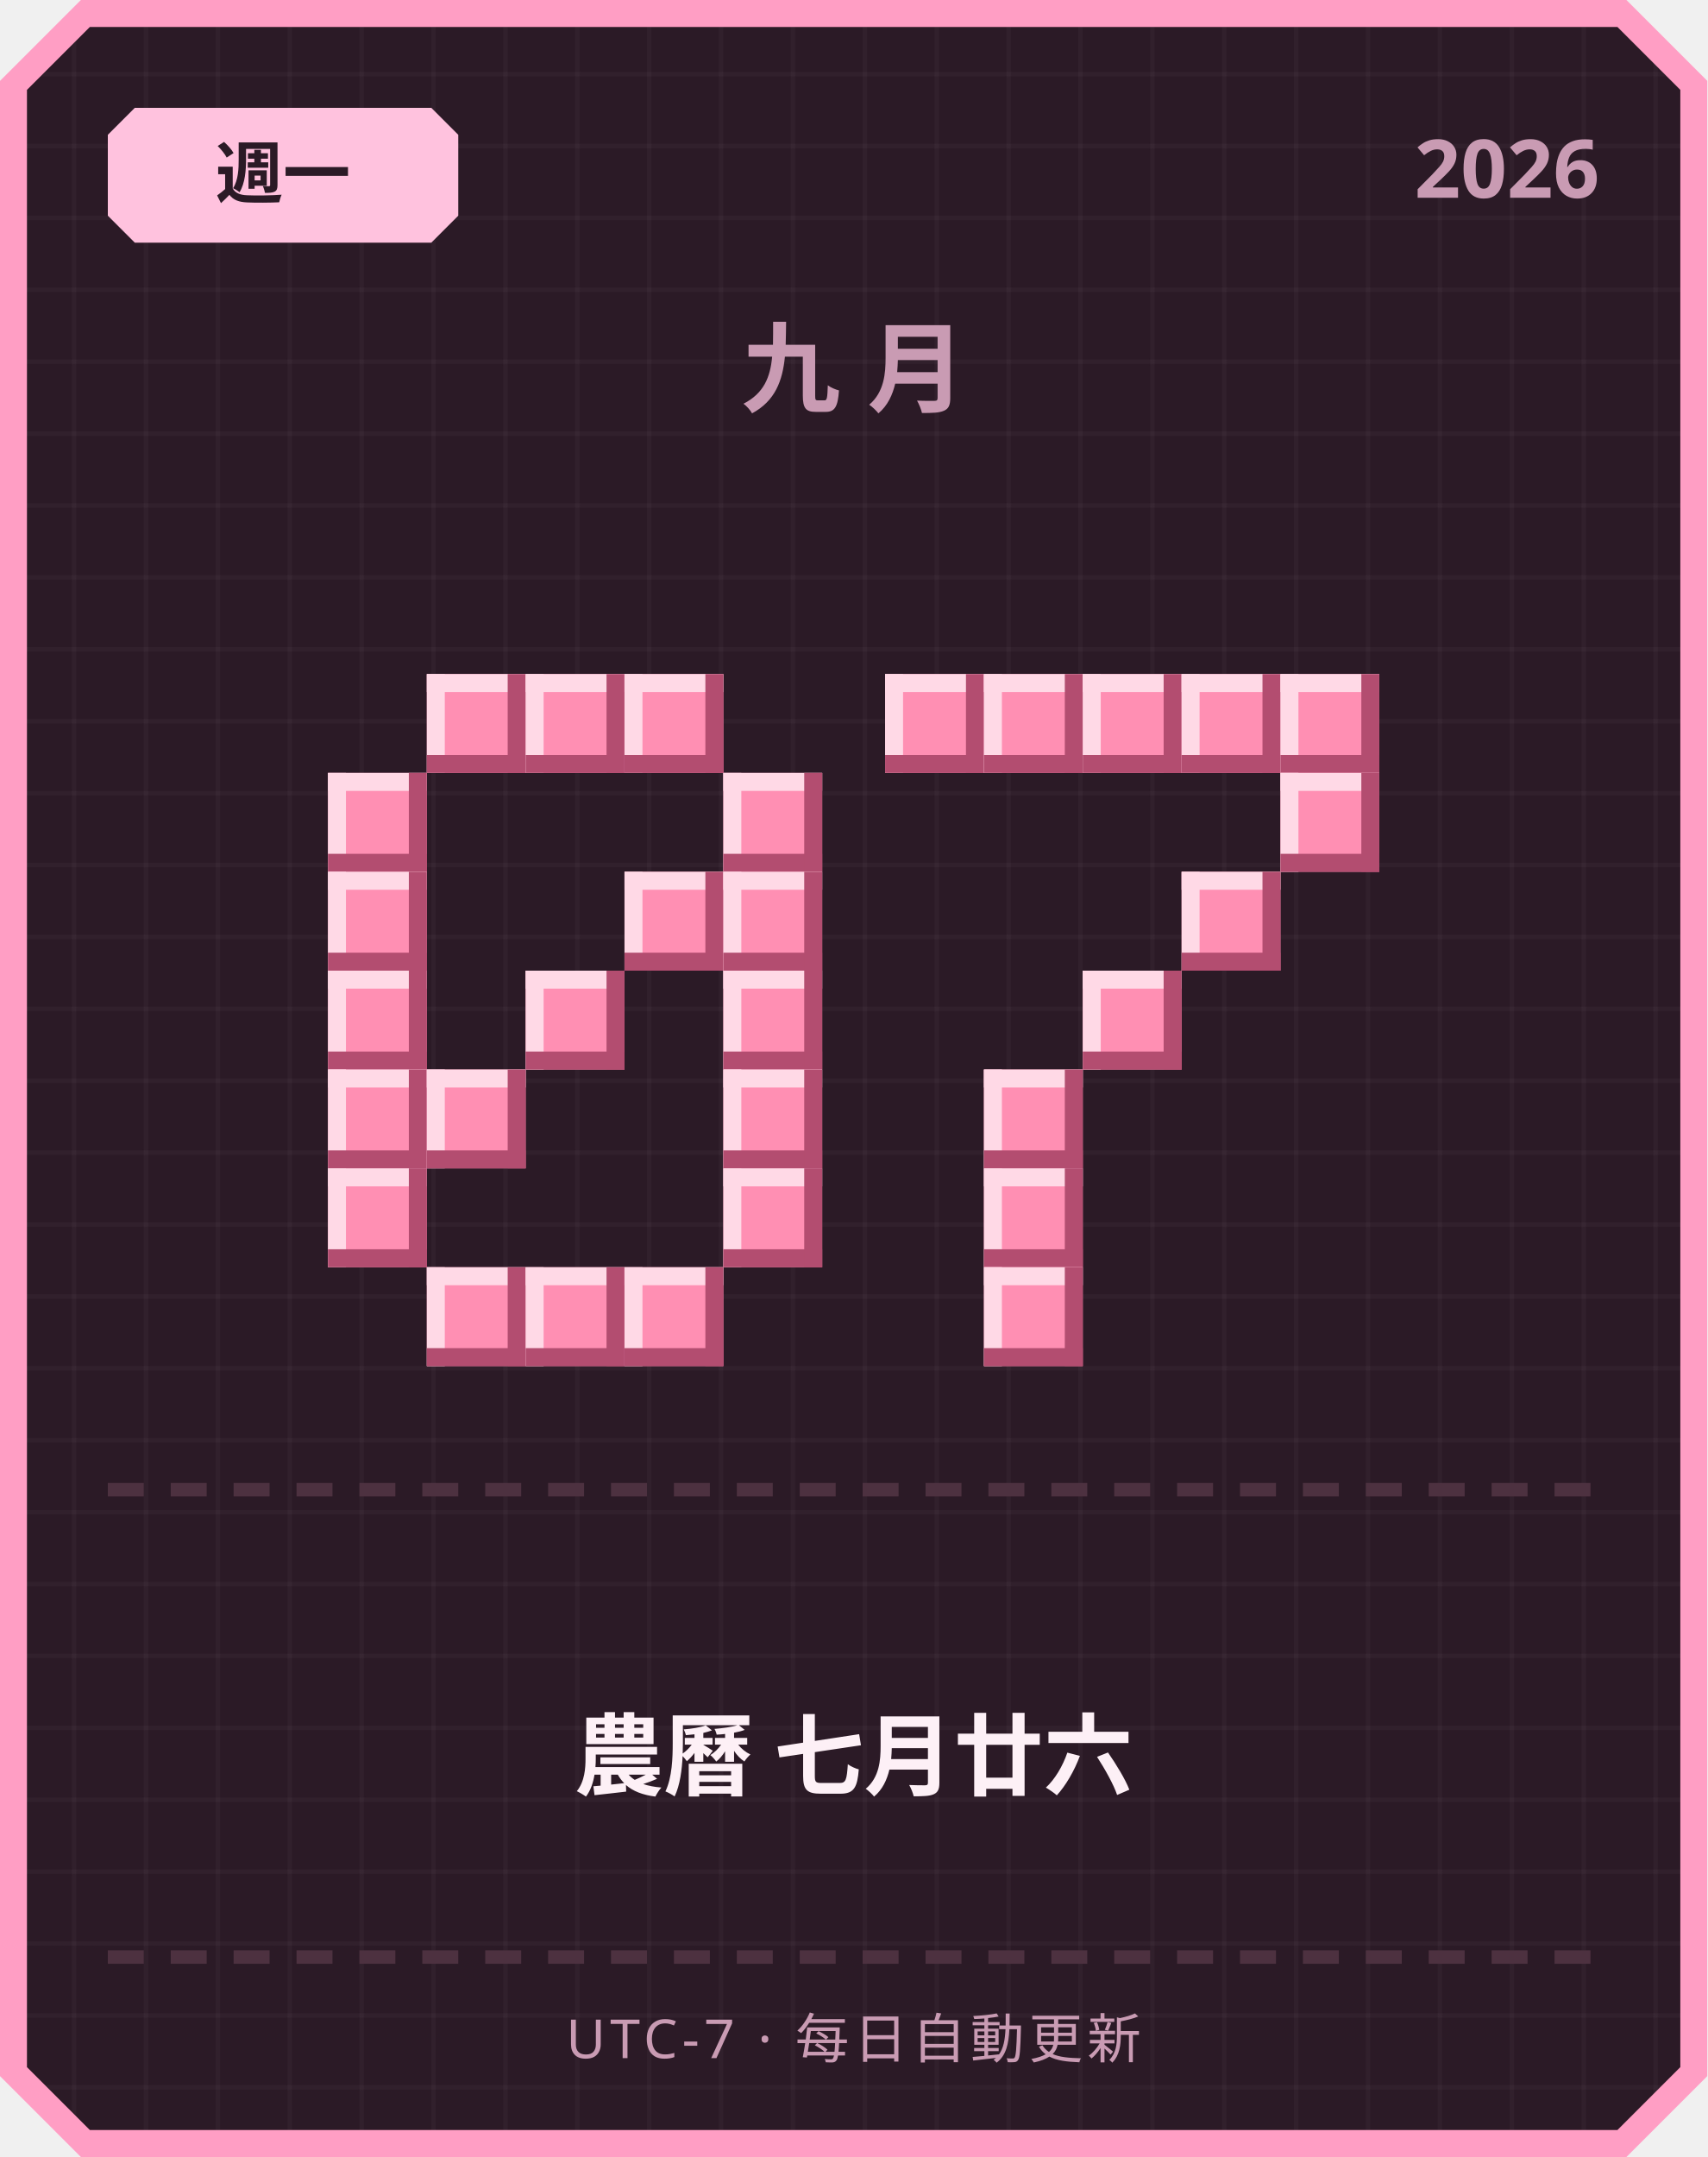
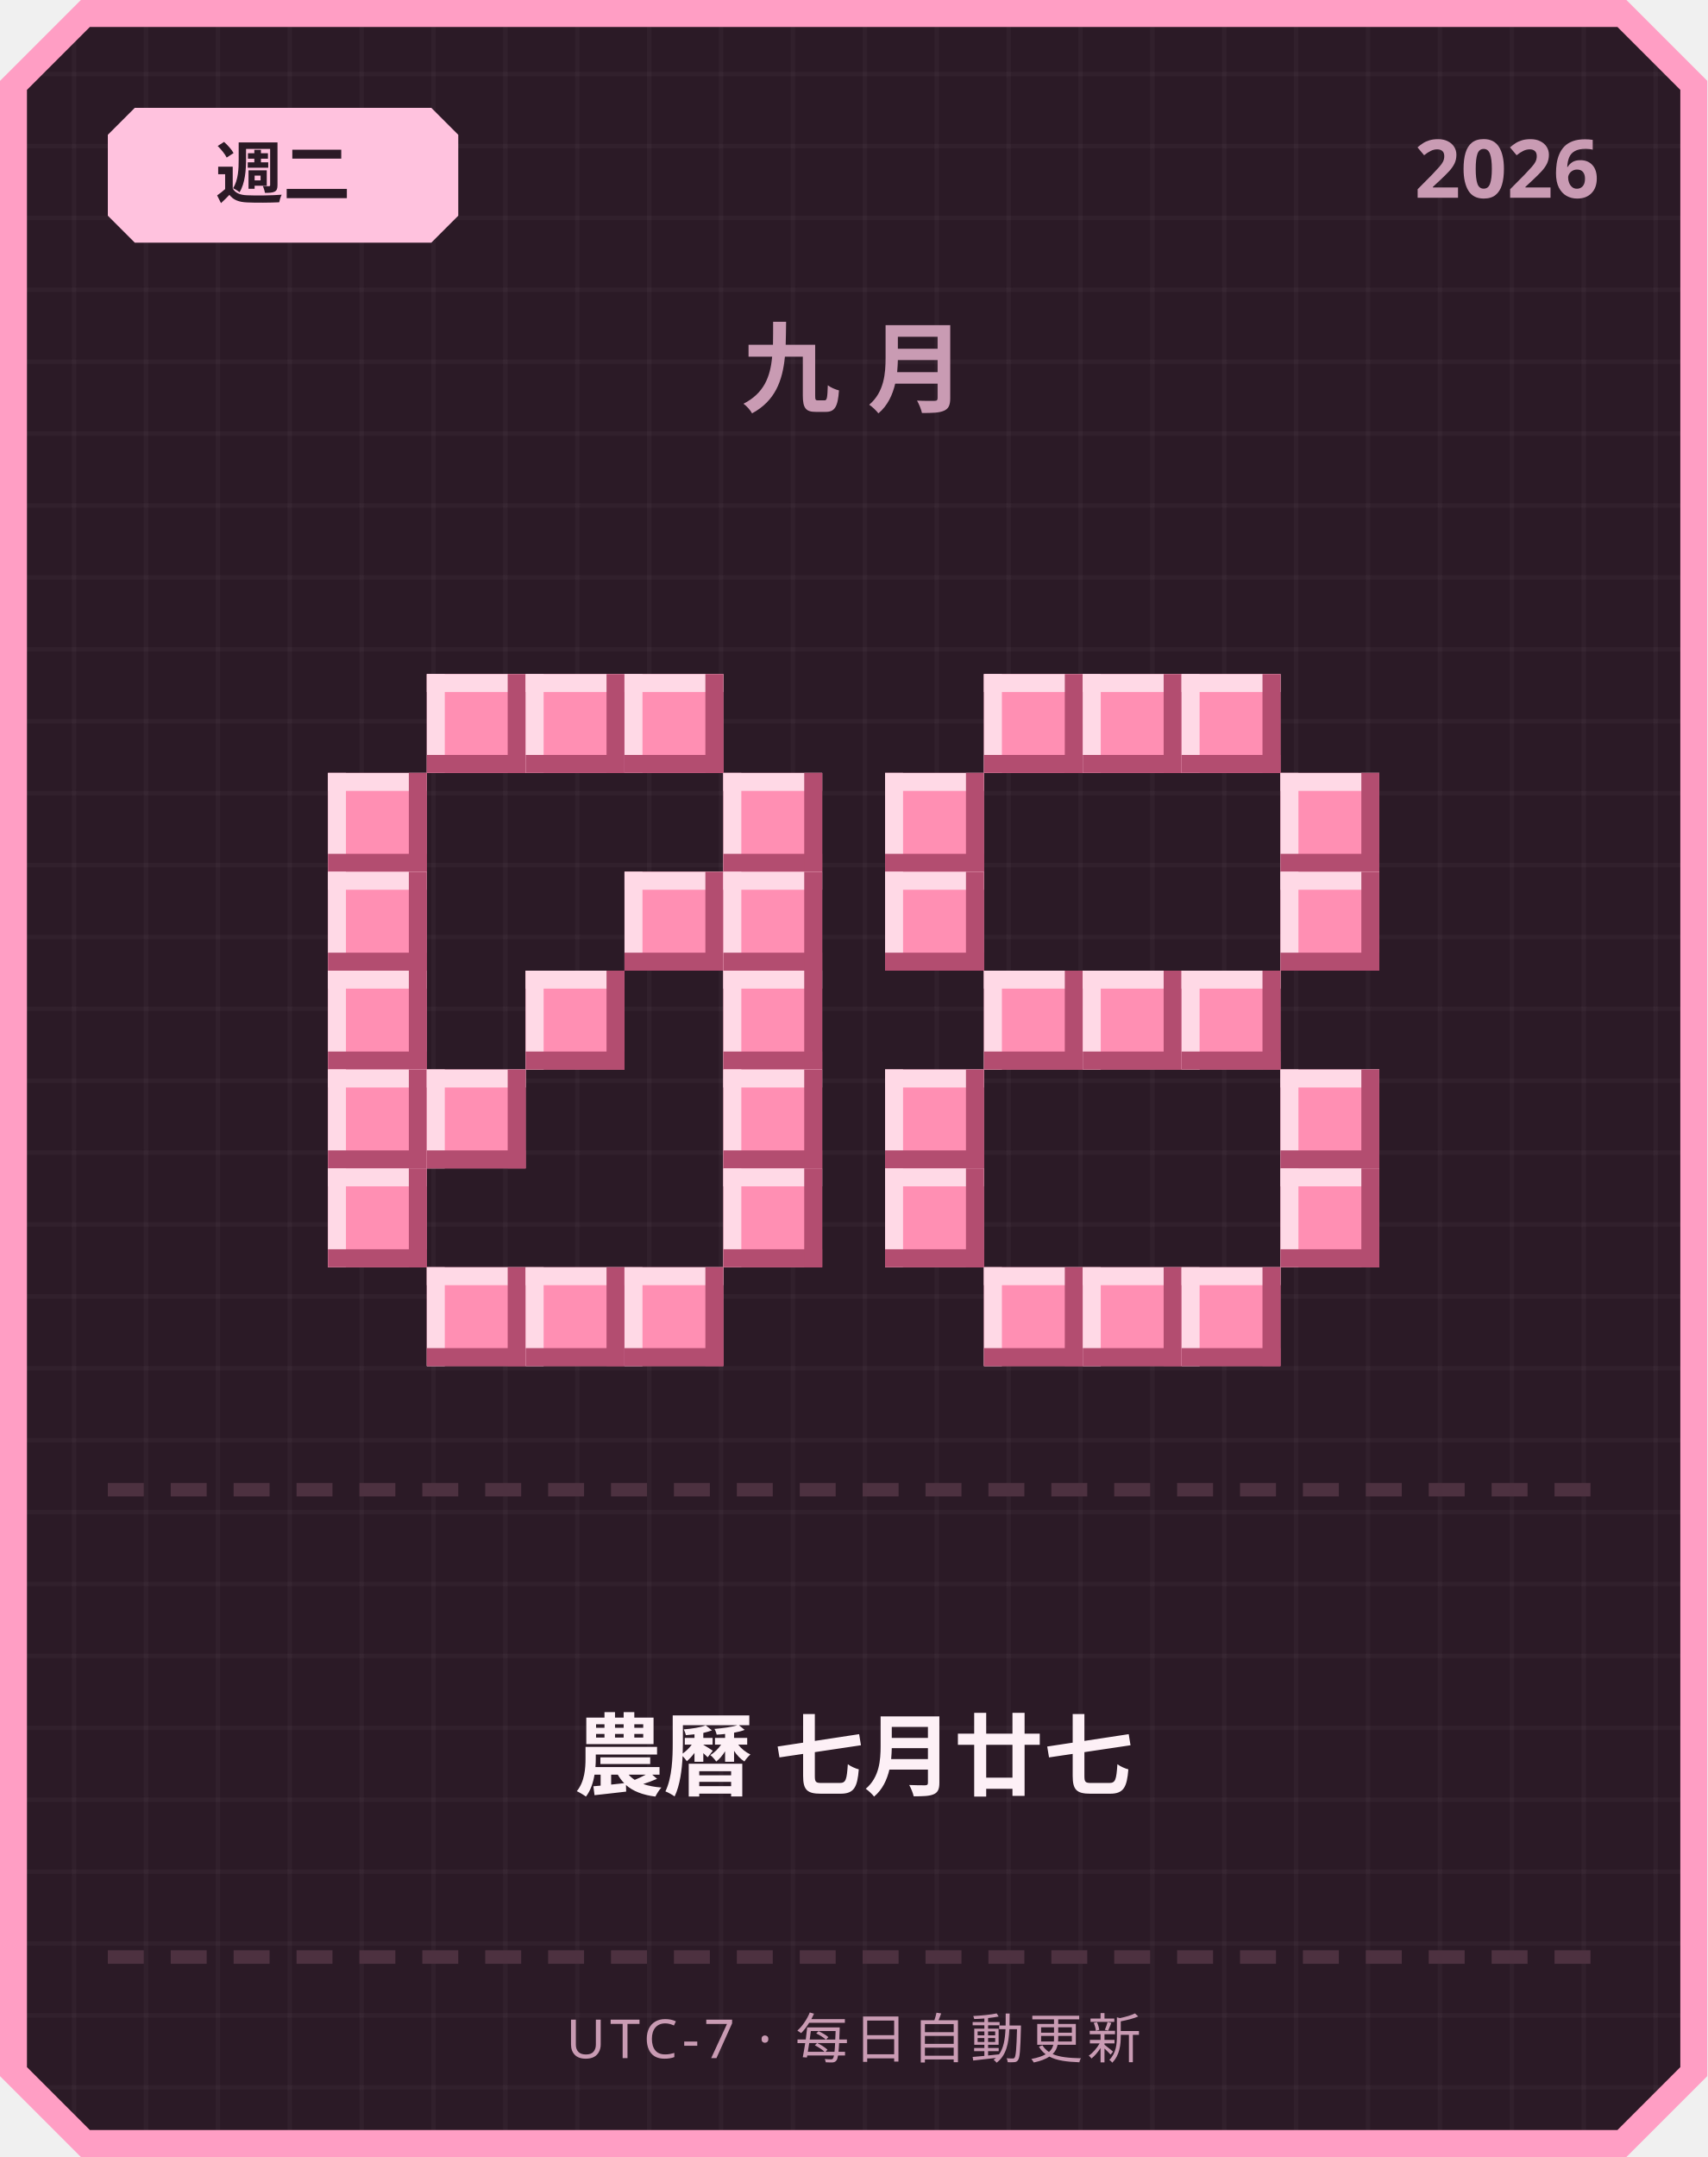
<svg xmlns="http://www.w3.org/2000/svg" width="380" height="480" viewBox="0 0 380 480">
  <defs>
    <pattern id="grid" width="16" height="16" patternUnits="userSpaceOnUse">
      <rect width="16" height="16" fill="#2b1a26" />
      <rect width="1" height="16" fill="#ffffff" opacity="0.03" />
      <rect width="16" height="1" fill="#ffffff" opacity="0.03" />
    </pattern>
  </defs>
  <path d="M 18,0 L 362,0 L 380,18 L 380,462 L 362,480 L 18,480 L 0,462 L 0,18 Z" fill="#ff9ec4" />
  <path d="M 20,6 L 360,6 L 374,20 L 374,460 L 360,474 L 20,474 L 6,460 L 6,20 Z" fill="url(#grid)" />
  <path d="M 30,24 L 96,24 L 102,30 L 102,48 L 96,54 L 30,54 L 24,48 L 24,30 Z" fill="#ffc2de" />
-   <text x="63" y="44" text-anchor="middle" font-family="'Segoe UI', sans-serif" font-size="15" font-weight="700" fill="#2b1a26">週一</text>
+   <text x="63" y="44" text-anchor="middle" font-family="'Segoe UI', sans-serif" font-size="15" font-weight="700" fill="#2b1a26">週二</text>
  <text x="356" y="44" text-anchor="end" font-family="'Segoe UI', sans-serif" font-size="18" font-weight="700" fill="#c99bb3">2026</text>
  <text x="190" y="90" text-anchor="middle" font-family="'Segoe UI', sans-serif" font-size="22" font-weight="700" letter-spacing="6" fill="#c99bb3">九月</text>
  <rect x="95" y="150" width="22" height="22" fill="#ff8fb3" />
  <rect x="95" y="150" width="22" height="4" fill="#ffd9e6" />
  <rect x="95" y="150" width="4" height="22" fill="#ffd9e6" />
  <rect x="95" y="168" width="22" height="4" fill="#b34d70" />
  <rect x="113" y="150" width="4" height="22" fill="#b34d70" />
  <rect x="117" y="150" width="22" height="22" fill="#ff8fb3" />
  <rect x="117" y="150" width="22" height="4" fill="#ffd9e6" />
  <rect x="117" y="150" width="4" height="22" fill="#ffd9e6" />
  <rect x="117" y="168" width="22" height="4" fill="#b34d70" />
  <rect x="135" y="150" width="4" height="22" fill="#b34d70" />
  <rect x="139" y="150" width="22" height="22" fill="#ff8fb3" />
  <rect x="139" y="150" width="22" height="4" fill="#ffd9e6" />
  <rect x="139" y="150" width="4" height="22" fill="#ffd9e6" />
  <rect x="139" y="168" width="22" height="4" fill="#b34d70" />
  <rect x="157" y="150" width="4" height="22" fill="#b34d70" />
  <rect x="73" y="172" width="22" height="22" fill="#ff8fb3" />
  <rect x="73" y="172" width="22" height="4" fill="#ffd9e6" />
  <rect x="73" y="172" width="4" height="22" fill="#ffd9e6" />
  <rect x="73" y="190" width="22" height="4" fill="#b34d70" />
  <rect x="91" y="172" width="4" height="22" fill="#b34d70" />
  <rect x="161" y="172" width="22" height="22" fill="#ff8fb3" />
  <rect x="161" y="172" width="22" height="4" fill="#ffd9e6" />
  <rect x="161" y="172" width="4" height="22" fill="#ffd9e6" />
  <rect x="161" y="190" width="22" height="4" fill="#b34d70" />
  <rect x="179" y="172" width="4" height="22" fill="#b34d70" />
  <rect x="73" y="194" width="22" height="22" fill="#ff8fb3" />
  <rect x="73" y="194" width="22" height="4" fill="#ffd9e6" />
  <rect x="73" y="194" width="4" height="22" fill="#ffd9e6" />
  <rect x="73" y="212" width="22" height="4" fill="#b34d70" />
  <rect x="91" y="194" width="4" height="22" fill="#b34d70" />
  <rect x="139" y="194" width="22" height="22" fill="#ff8fb3" />
  <rect x="139" y="194" width="22" height="4" fill="#ffd9e6" />
  <rect x="139" y="194" width="4" height="22" fill="#ffd9e6" />
  <rect x="139" y="212" width="22" height="4" fill="#b34d70" />
  <rect x="157" y="194" width="4" height="22" fill="#b34d70" />
  <rect x="161" y="194" width="22" height="22" fill="#ff8fb3" />
  <rect x="161" y="194" width="22" height="4" fill="#ffd9e6" />
  <rect x="161" y="194" width="4" height="22" fill="#ffd9e6" />
  <rect x="161" y="212" width="22" height="4" fill="#b34d70" />
  <rect x="179" y="194" width="4" height="22" fill="#b34d70" />
  <rect x="73" y="216" width="22" height="22" fill="#ff8fb3" />
  <rect x="73" y="216" width="22" height="4" fill="#ffd9e6" />
  <rect x="73" y="216" width="4" height="22" fill="#ffd9e6" />
  <rect x="73" y="234" width="22" height="4" fill="#b34d70" />
  <rect x="91" y="216" width="4" height="22" fill="#b34d70" />
  <rect x="117" y="216" width="22" height="22" fill="#ff8fb3" />
  <rect x="117" y="216" width="22" height="4" fill="#ffd9e6" />
  <rect x="117" y="216" width="4" height="22" fill="#ffd9e6" />
  <rect x="117" y="234" width="22" height="4" fill="#b34d70" />
  <rect x="135" y="216" width="4" height="22" fill="#b34d70" />
  <rect x="161" y="216" width="22" height="22" fill="#ff8fb3" />
  <rect x="161" y="216" width="22" height="4" fill="#ffd9e6" />
  <rect x="161" y="216" width="4" height="22" fill="#ffd9e6" />
  <rect x="161" y="234" width="22" height="4" fill="#b34d70" />
  <rect x="179" y="216" width="4" height="22" fill="#b34d70" />
  <rect x="73" y="238" width="22" height="22" fill="#ff8fb3" />
  <rect x="73" y="238" width="22" height="4" fill="#ffd9e6" />
  <rect x="73" y="238" width="4" height="22" fill="#ffd9e6" />
  <rect x="73" y="256" width="22" height="4" fill="#b34d70" />
  <rect x="91" y="238" width="4" height="22" fill="#b34d70" />
  <rect x="95" y="238" width="22" height="22" fill="#ff8fb3" />
  <rect x="95" y="238" width="22" height="4" fill="#ffd9e6" />
  <rect x="95" y="238" width="4" height="22" fill="#ffd9e6" />
  <rect x="95" y="256" width="22" height="4" fill="#b34d70" />
  <rect x="113" y="238" width="4" height="22" fill="#b34d70" />
  <rect x="161" y="238" width="22" height="22" fill="#ff8fb3" />
  <rect x="161" y="238" width="22" height="4" fill="#ffd9e6" />
  <rect x="161" y="238" width="4" height="22" fill="#ffd9e6" />
  <rect x="161" y="256" width="22" height="4" fill="#b34d70" />
  <rect x="179" y="238" width="4" height="22" fill="#b34d70" />
  <rect x="73" y="260" width="22" height="22" fill="#ff8fb3" />
  <rect x="73" y="260" width="22" height="4" fill="#ffd9e6" />
  <rect x="73" y="260" width="4" height="22" fill="#ffd9e6" />
  <rect x="73" y="278" width="22" height="4" fill="#b34d70" />
  <rect x="91" y="260" width="4" height="22" fill="#b34d70" />
  <rect x="161" y="260" width="22" height="22" fill="#ff8fb3" />
  <rect x="161" y="260" width="22" height="4" fill="#ffd9e6" />
  <rect x="161" y="260" width="4" height="22" fill="#ffd9e6" />
  <rect x="161" y="278" width="22" height="4" fill="#b34d70" />
  <rect x="179" y="260" width="4" height="22" fill="#b34d70" />
  <rect x="95" y="282" width="22" height="22" fill="#ff8fb3" />
  <rect x="95" y="282" width="22" height="4" fill="#ffd9e6" />
  <rect x="95" y="282" width="4" height="22" fill="#ffd9e6" />
  <rect x="95" y="300" width="22" height="4" fill="#b34d70" />
  <rect x="113" y="282" width="4" height="22" fill="#b34d70" />
  <rect x="117" y="282" width="22" height="22" fill="#ff8fb3" />
  <rect x="117" y="282" width="22" height="4" fill="#ffd9e6" />
  <rect x="117" y="282" width="4" height="22" fill="#ffd9e6" />
  <rect x="117" y="300" width="22" height="4" fill="#b34d70" />
  <rect x="135" y="282" width="4" height="22" fill="#b34d70" />
  <rect x="139" y="282" width="22" height="22" fill="#ff8fb3" />
  <rect x="139" y="282" width="22" height="4" fill="#ffd9e6" />
  <rect x="139" y="282" width="4" height="22" fill="#ffd9e6" />
  <rect x="139" y="300" width="22" height="4" fill="#b34d70" />
  <rect x="157" y="282" width="4" height="22" fill="#b34d70" />
-   <rect x="197" y="150" width="22" height="22" fill="#ff8fb3" />
-   <rect x="197" y="150" width="22" height="4" fill="#ffd9e6" />
-   <rect x="197" y="150" width="4" height="22" fill="#ffd9e6" />
-   <rect x="197" y="168" width="22" height="4" fill="#b34d70" />
-   <rect x="215" y="150" width="4" height="22" fill="#b34d70" />
  <rect x="219" y="150" width="22" height="22" fill="#ff8fb3" />
  <rect x="219" y="150" width="22" height="4" fill="#ffd9e6" />
  <rect x="219" y="150" width="4" height="22" fill="#ffd9e6" />
  <rect x="219" y="168" width="22" height="4" fill="#b34d70" />
  <rect x="237" y="150" width="4" height="22" fill="#b34d70" />
  <rect x="241" y="150" width="22" height="22" fill="#ff8fb3" />
  <rect x="241" y="150" width="22" height="4" fill="#ffd9e6" />
  <rect x="241" y="150" width="4" height="22" fill="#ffd9e6" />
  <rect x="241" y="168" width="22" height="4" fill="#b34d70" />
  <rect x="259" y="150" width="4" height="22" fill="#b34d70" />
  <rect x="263" y="150" width="22" height="22" fill="#ff8fb3" />
  <rect x="263" y="150" width="22" height="4" fill="#ffd9e6" />
  <rect x="263" y="150" width="4" height="22" fill="#ffd9e6" />
  <rect x="263" y="168" width="22" height="4" fill="#b34d70" />
  <rect x="281" y="150" width="4" height="22" fill="#b34d70" />
-   <rect x="285" y="150" width="22" height="22" fill="#ff8fb3" />
-   <rect x="285" y="150" width="22" height="4" fill="#ffd9e6" />
-   <rect x="285" y="150" width="4" height="22" fill="#ffd9e6" />
-   <rect x="285" y="168" width="22" height="4" fill="#b34d70" />
-   <rect x="303" y="150" width="4" height="22" fill="#b34d70" />
+   <rect x="197" y="172" width="22" height="22" fill="#ff8fb3" />
+   <rect x="197" y="172" width="22" height="4" fill="#ffd9e6" />
+   <rect x="197" y="172" width="4" height="22" fill="#ffd9e6" />
+   <rect x="197" y="190" width="22" height="4" fill="#b34d70" />
+   <rect x="215" y="172" width="4" height="22" fill="#b34d70" />
  <rect x="285" y="172" width="22" height="22" fill="#ff8fb3" />
  <rect x="285" y="172" width="22" height="4" fill="#ffd9e6" />
  <rect x="285" y="172" width="4" height="22" fill="#ffd9e6" />
  <rect x="285" y="190" width="22" height="4" fill="#b34d70" />
  <rect x="303" y="172" width="4" height="22" fill="#b34d70" />
-   <rect x="263" y="194" width="22" height="22" fill="#ff8fb3" />
-   <rect x="263" y="194" width="22" height="4" fill="#ffd9e6" />
-   <rect x="263" y="194" width="4" height="22" fill="#ffd9e6" />
-   <rect x="263" y="212" width="22" height="4" fill="#b34d70" />
-   <rect x="281" y="194" width="4" height="22" fill="#b34d70" />
+   <rect x="197" y="194" width="22" height="22" fill="#ff8fb3" />
+   <rect x="197" y="194" width="22" height="4" fill="#ffd9e6" />
+   <rect x="197" y="194" width="4" height="22" fill="#ffd9e6" />
+   <rect x="197" y="212" width="22" height="4" fill="#b34d70" />
+   <rect x="215" y="194" width="4" height="22" fill="#b34d70" />
+   <rect x="285" y="194" width="22" height="22" fill="#ff8fb3" />
+   <rect x="285" y="194" width="22" height="4" fill="#ffd9e6" />
+   <rect x="285" y="194" width="4" height="22" fill="#ffd9e6" />
+   <rect x="285" y="212" width="22" height="4" fill="#b34d70" />
+   <rect x="303" y="194" width="4" height="22" fill="#b34d70" />
+   <rect x="219" y="216" width="22" height="22" fill="#ff8fb3" />
+   <rect x="219" y="216" width="22" height="4" fill="#ffd9e6" />
+   <rect x="219" y="216" width="4" height="22" fill="#ffd9e6" />
+   <rect x="219" y="234" width="22" height="4" fill="#b34d70" />
+   <rect x="237" y="216" width="4" height="22" fill="#b34d70" />
  <rect x="241" y="216" width="22" height="22" fill="#ff8fb3" />
  <rect x="241" y="216" width="22" height="4" fill="#ffd9e6" />
  <rect x="241" y="216" width="4" height="22" fill="#ffd9e6" />
  <rect x="241" y="234" width="22" height="4" fill="#b34d70" />
  <rect x="259" y="216" width="4" height="22" fill="#b34d70" />
-   <rect x="219" y="238" width="22" height="22" fill="#ff8fb3" />
-   <rect x="219" y="238" width="22" height="4" fill="#ffd9e6" />
-   <rect x="219" y="238" width="4" height="22" fill="#ffd9e6" />
-   <rect x="219" y="256" width="22" height="4" fill="#b34d70" />
-   <rect x="237" y="238" width="4" height="22" fill="#b34d70" />
-   <rect x="219" y="260" width="22" height="22" fill="#ff8fb3" />
-   <rect x="219" y="260" width="22" height="4" fill="#ffd9e6" />
-   <rect x="219" y="260" width="4" height="22" fill="#ffd9e6" />
-   <rect x="219" y="278" width="22" height="4" fill="#b34d70" />
-   <rect x="237" y="260" width="4" height="22" fill="#b34d70" />
+   <rect x="263" y="216" width="22" height="22" fill="#ff8fb3" />
+   <rect x="263" y="216" width="22" height="4" fill="#ffd9e6" />
+   <rect x="263" y="216" width="4" height="22" fill="#ffd9e6" />
+   <rect x="263" y="234" width="22" height="4" fill="#b34d70" />
+   <rect x="281" y="216" width="4" height="22" fill="#b34d70" />
+   <rect x="197" y="238" width="22" height="22" fill="#ff8fb3" />
+   <rect x="197" y="238" width="22" height="4" fill="#ffd9e6" />
+   <rect x="197" y="238" width="4" height="22" fill="#ffd9e6" />
+   <rect x="197" y="256" width="22" height="4" fill="#b34d70" />
+   <rect x="215" y="238" width="4" height="22" fill="#b34d70" />
+   <rect x="285" y="238" width="22" height="22" fill="#ff8fb3" />
+   <rect x="285" y="238" width="22" height="4" fill="#ffd9e6" />
+   <rect x="285" y="238" width="4" height="22" fill="#ffd9e6" />
+   <rect x="285" y="256" width="22" height="4" fill="#b34d70" />
+   <rect x="303" y="238" width="4" height="22" fill="#b34d70" />
+   <rect x="197" y="260" width="22" height="22" fill="#ff8fb3" />
+   <rect x="197" y="260" width="22" height="4" fill="#ffd9e6" />
+   <rect x="197" y="260" width="4" height="22" fill="#ffd9e6" />
+   <rect x="197" y="278" width="22" height="4" fill="#b34d70" />
+   <rect x="215" y="260" width="4" height="22" fill="#b34d70" />
+   <rect x="285" y="260" width="22" height="22" fill="#ff8fb3" />
+   <rect x="285" y="260" width="22" height="4" fill="#ffd9e6" />
+   <rect x="285" y="260" width="4" height="22" fill="#ffd9e6" />
+   <rect x="285" y="278" width="22" height="4" fill="#b34d70" />
+   <rect x="303" y="260" width="4" height="22" fill="#b34d70" />
  <rect x="219" y="282" width="22" height="22" fill="#ff8fb3" />
  <rect x="219" y="282" width="22" height="4" fill="#ffd9e6" />
  <rect x="219" y="282" width="4" height="22" fill="#ffd9e6" />
  <rect x="219" y="300" width="22" height="4" fill="#b34d70" />
  <rect x="237" y="282" width="4" height="22" fill="#b34d70" />
+   <rect x="241" y="282" width="22" height="22" fill="#ff8fb3" />
+   <rect x="241" y="282" width="22" height="4" fill="#ffd9e6" />
+   <rect x="241" y="282" width="4" height="22" fill="#ffd9e6" />
+   <rect x="241" y="300" width="22" height="4" fill="#b34d70" />
+   <rect x="259" y="282" width="4" height="22" fill="#b34d70" />
+   <rect x="263" y="282" width="22" height="22" fill="#ff8fb3" />
+   <rect x="263" y="282" width="22" height="4" fill="#ffd9e6" />
+   <rect x="263" y="282" width="4" height="22" fill="#ffd9e6" />
+   <rect x="263" y="300" width="22" height="4" fill="#b34d70" />
+   <rect x="281" y="282" width="4" height="22" fill="#b34d70" />
  <rect x="24" y="330" width="8" height="3" fill="#4d3140" />
  <rect x="38" y="330" width="8" height="3" fill="#4d3140" />
  <rect x="52" y="330" width="8" height="3" fill="#4d3140" />
  <rect x="66" y="330" width="8" height="3" fill="#4d3140" />
  <rect x="80" y="330" width="8" height="3" fill="#4d3140" />
  <rect x="94" y="330" width="8" height="3" fill="#4d3140" />
  <rect x="108" y="330" width="8" height="3" fill="#4d3140" />
  <rect x="122" y="330" width="8" height="3" fill="#4d3140" />
  <rect x="136" y="330" width="8" height="3" fill="#4d3140" />
  <rect x="150" y="330" width="8" height="3" fill="#4d3140" />
  <rect x="164" y="330" width="8" height="3" fill="#4d3140" />
  <rect x="178" y="330" width="8" height="3" fill="#4d3140" />
  <rect x="192" y="330" width="8" height="3" fill="#4d3140" />
  <rect x="206" y="330" width="8" height="3" fill="#4d3140" />
  <rect x="220" y="330" width="8" height="3" fill="#4d3140" />
  <rect x="234" y="330" width="8" height="3" fill="#4d3140" />
  <rect x="248" y="330" width="8" height="3" fill="#4d3140" />
  <rect x="262" y="330" width="8" height="3" fill="#4d3140" />
  <rect x="276" y="330" width="8" height="3" fill="#4d3140" />
  <rect x="290" y="330" width="8" height="3" fill="#4d3140" />
  <rect x="304" y="330" width="8" height="3" fill="#4d3140" />
  <rect x="318" y="330" width="8" height="3" fill="#4d3140" />
  <rect x="332" y="330" width="8" height="3" fill="#4d3140" />
  <rect x="346" y="330" width="8" height="3" fill="#4d3140" />
-   <text x="190" y="398" text-anchor="middle" font-family="'Segoe UI', 'Microsoft JhengHei', sans-serif" font-size="20" font-weight="700" fill="#fdf0f6">農曆 七月廿六</text>
+   <text x="190" y="398" text-anchor="middle" font-family="'Segoe UI', 'Microsoft JhengHei', sans-serif" font-size="20" font-weight="700" fill="#fdf0f6">農曆 七月廿七</text>
  <rect x="24" y="434" width="8" height="3" fill="#4d3140" />
  <rect x="38" y="434" width="8" height="3" fill="#4d3140" />
  <rect x="52" y="434" width="8" height="3" fill="#4d3140" />
  <rect x="66" y="434" width="8" height="3" fill="#4d3140" />
  <rect x="80" y="434" width="8" height="3" fill="#4d3140" />
  <rect x="94" y="434" width="8" height="3" fill="#4d3140" />
  <rect x="108" y="434" width="8" height="3" fill="#4d3140" />
  <rect x="122" y="434" width="8" height="3" fill="#4d3140" />
  <rect x="136" y="434" width="8" height="3" fill="#4d3140" />
  <rect x="150" y="434" width="8" height="3" fill="#4d3140" />
  <rect x="164" y="434" width="8" height="3" fill="#4d3140" />
  <rect x="178" y="434" width="8" height="3" fill="#4d3140" />
  <rect x="192" y="434" width="8" height="3" fill="#4d3140" />
  <rect x="206" y="434" width="8" height="3" fill="#4d3140" />
  <rect x="220" y="434" width="8" height="3" fill="#4d3140" />
  <rect x="234" y="434" width="8" height="3" fill="#4d3140" />
  <rect x="248" y="434" width="8" height="3" fill="#4d3140" />
  <rect x="262" y="434" width="8" height="3" fill="#4d3140" />
  <rect x="276" y="434" width="8" height="3" fill="#4d3140" />
  <rect x="290" y="434" width="8" height="3" fill="#4d3140" />
  <rect x="304" y="434" width="8" height="3" fill="#4d3140" />
  <rect x="318" y="434" width="8" height="3" fill="#4d3140" />
  <rect x="332" y="434" width="8" height="3" fill="#4d3140" />
  <rect x="346" y="434" width="8" height="3" fill="#4d3140" />
  <text x="190" y="458" text-anchor="middle" font-family="'Segoe UI', sans-serif" font-size="12" letter-spacing="1" fill="#c99bb3">UTC-7 · 每日自動更新</text>
</svg>
